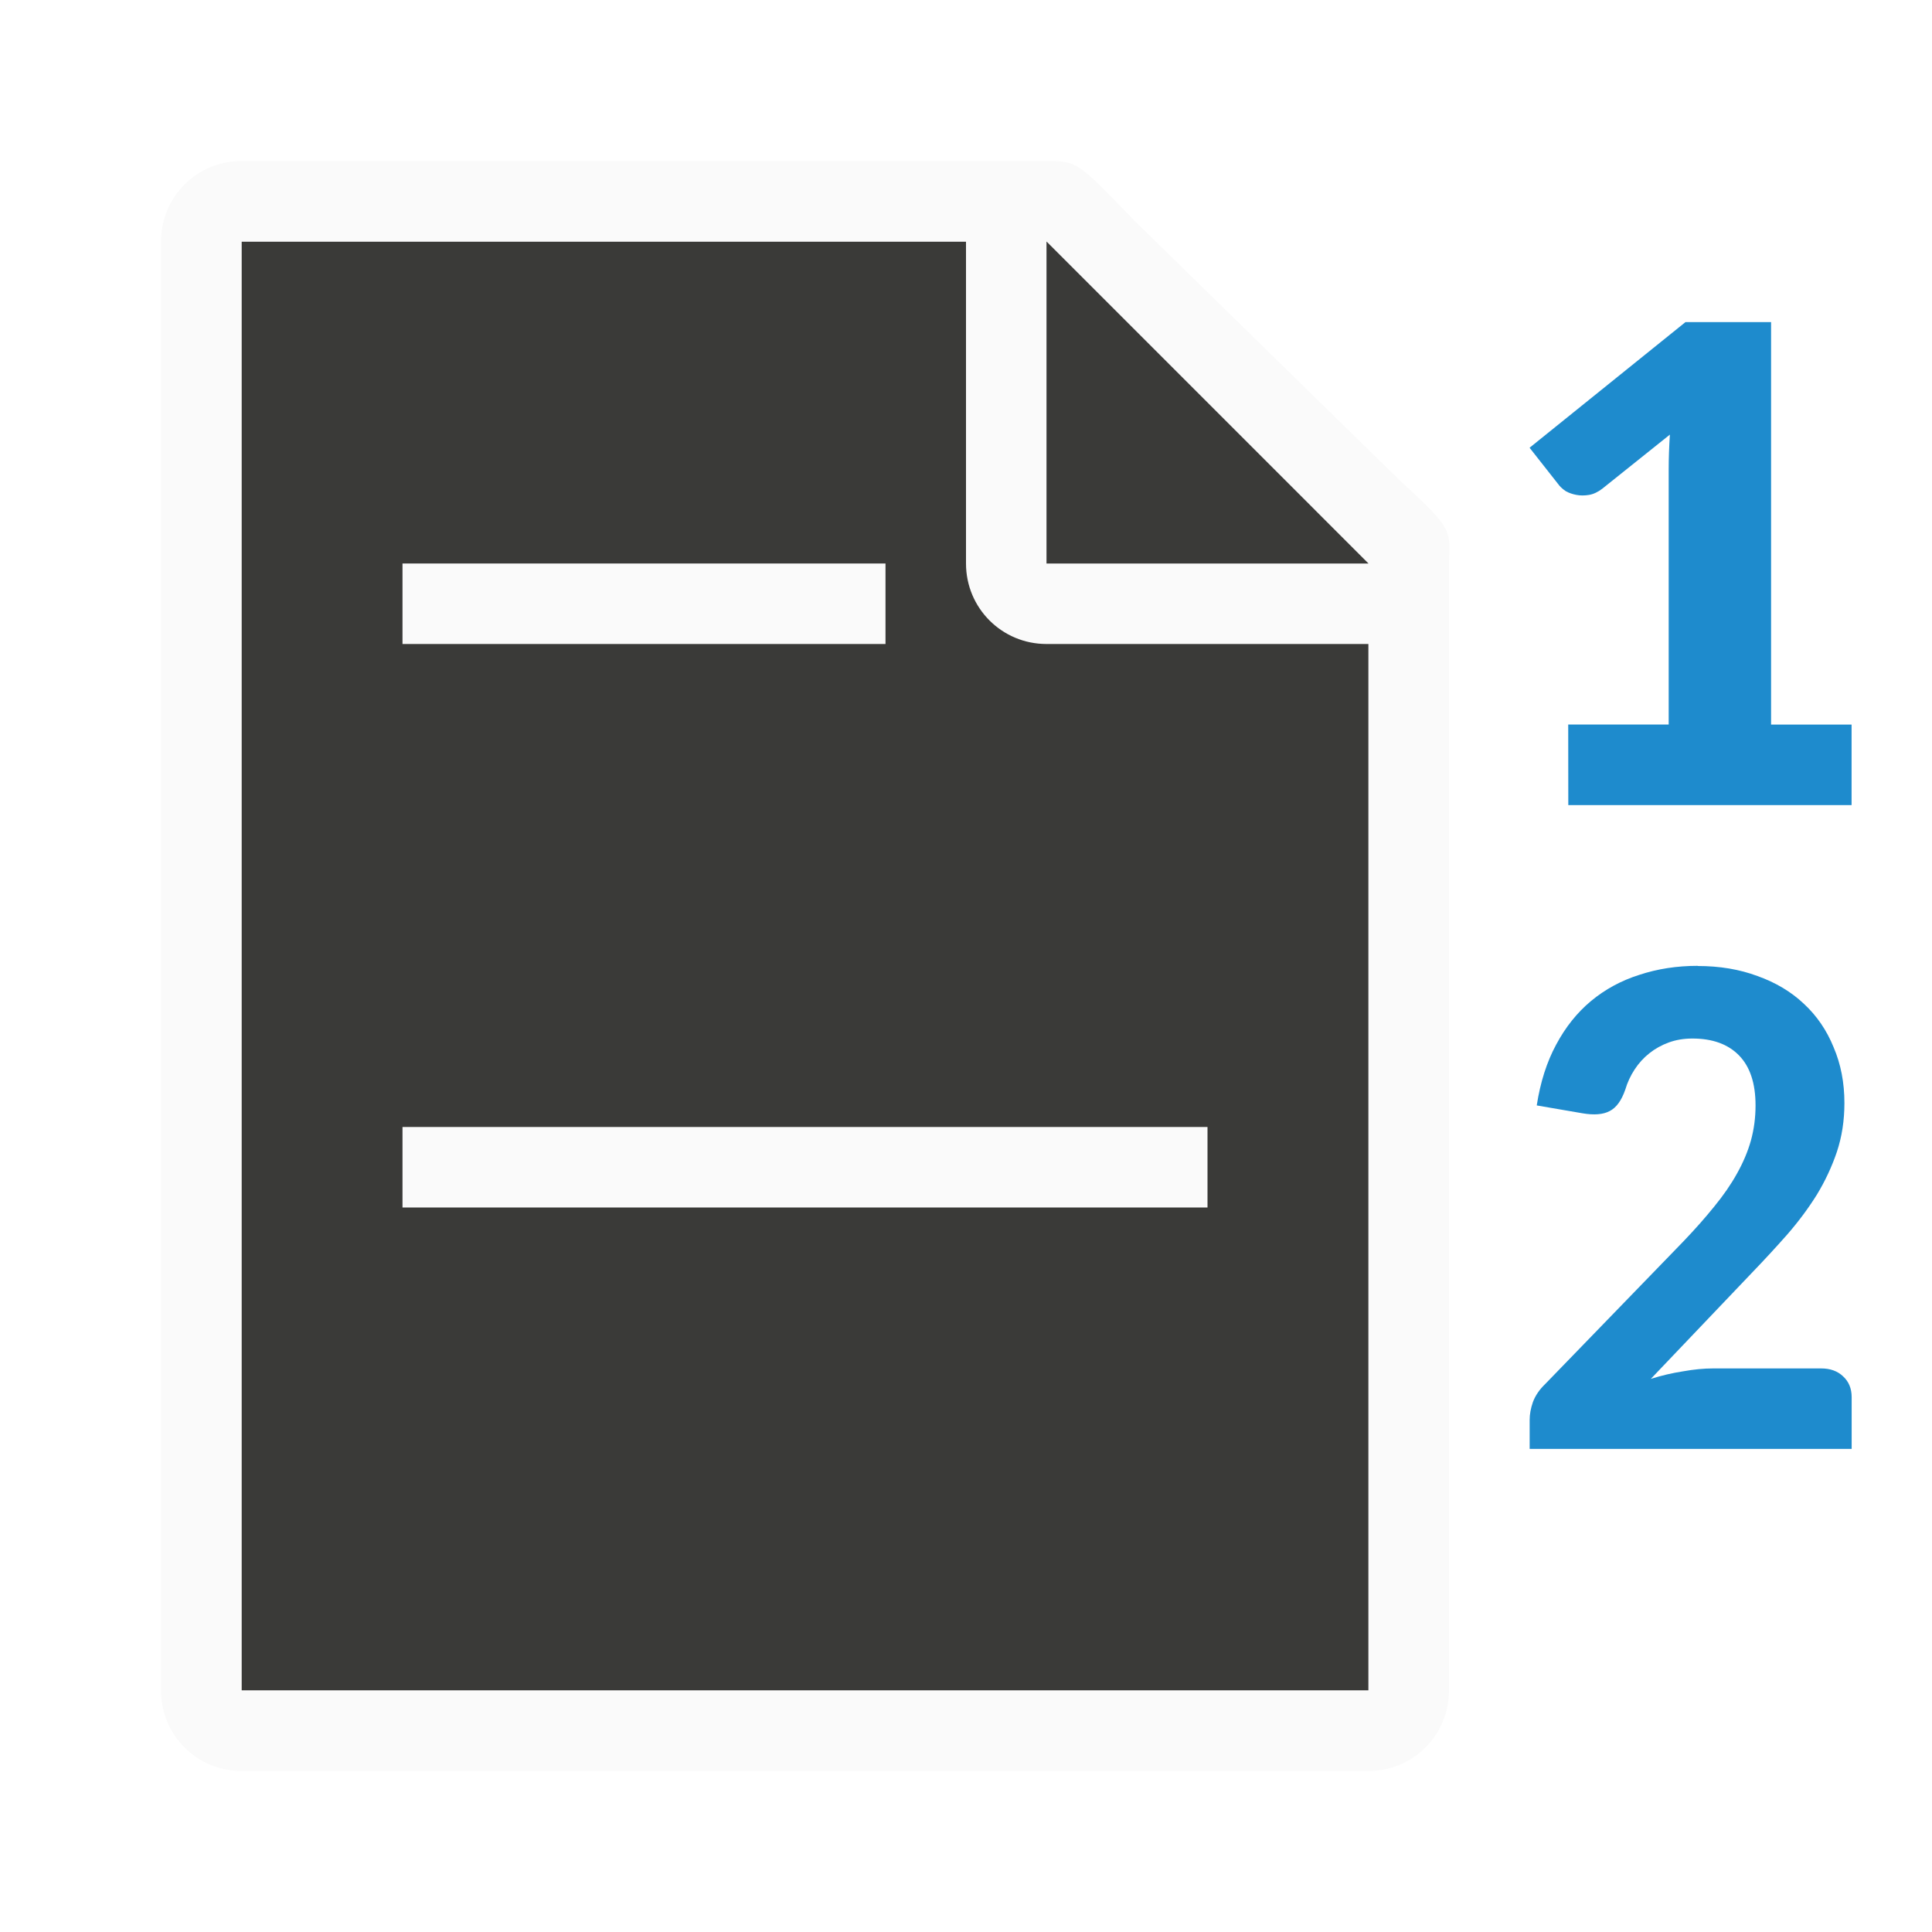
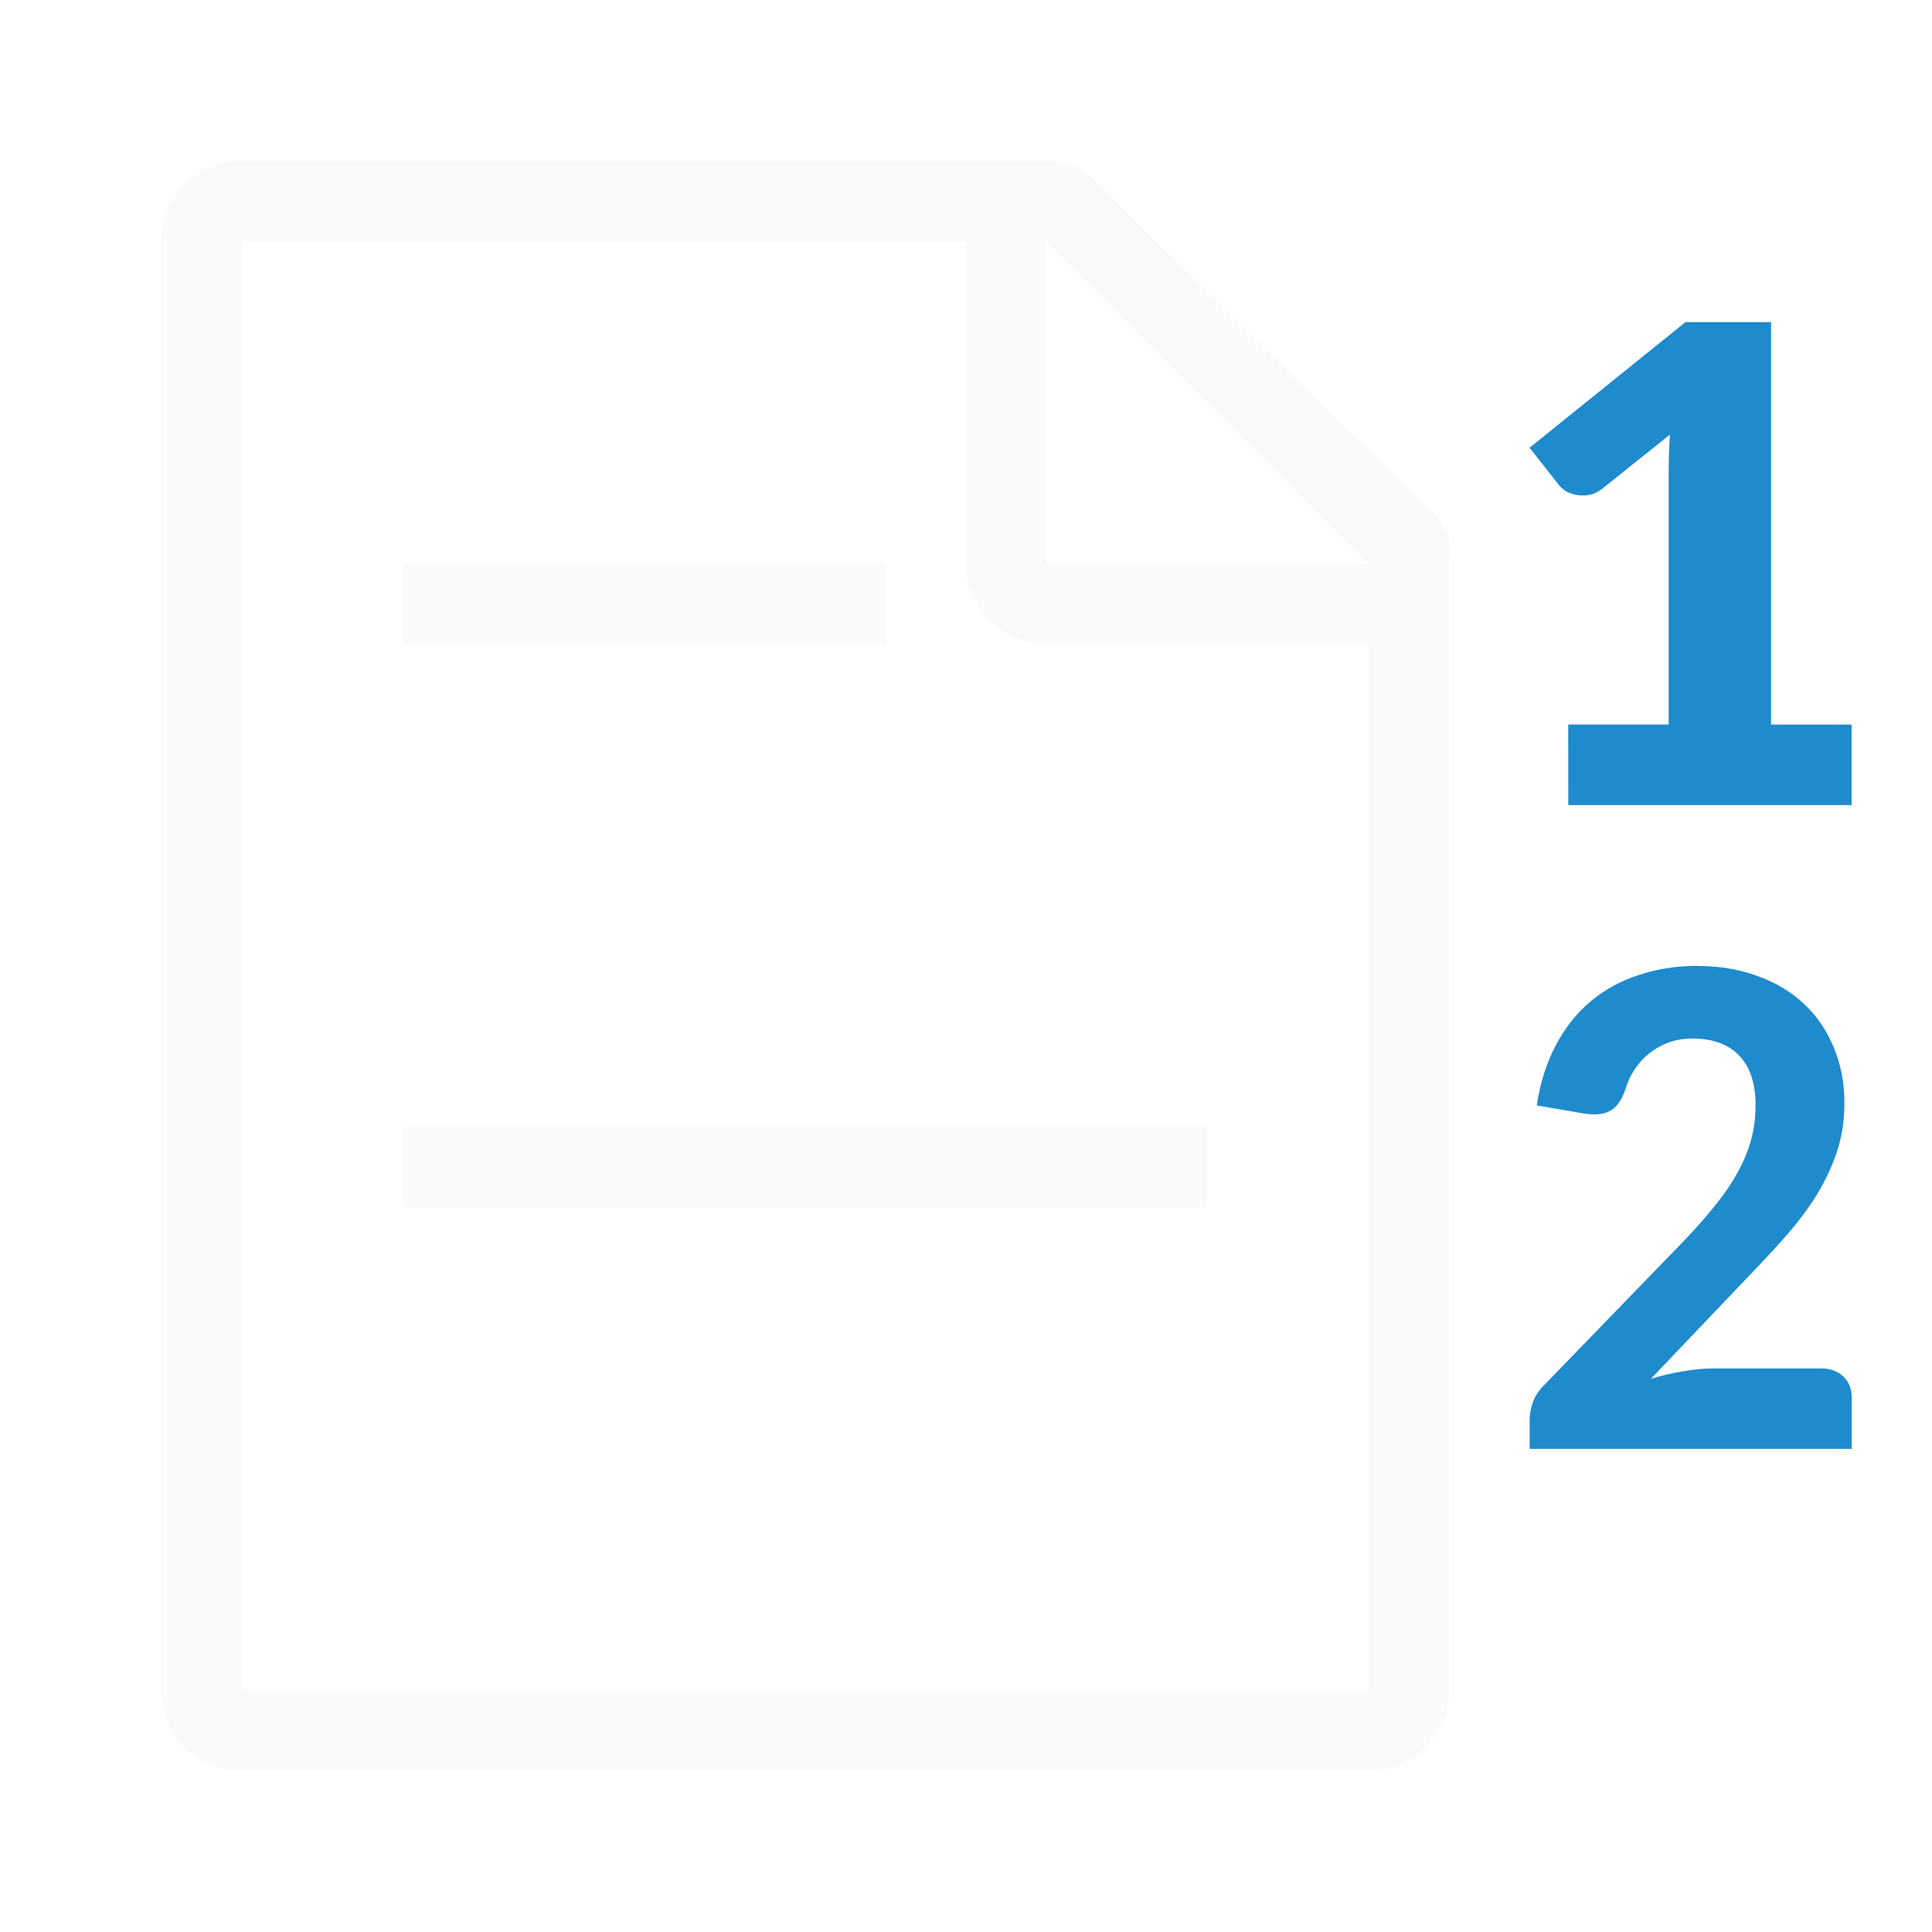
<svg xmlns="http://www.w3.org/2000/svg" viewBox="0 0 24 24">
  <g fill="#1e8bcd" transform="translate(17 2)">
    <path d="m2.481 7h1.248v-3.168c0-.138.005-.283.015-.433l-.84.672c-.055.042-.11.068-.165.077-.055.009-.107.009-.155 0-.049-.009-.092-.024-.131-.045-.036-.024-.063-.048-.083-.072l-.369-.469 1.937-1.561h1.063v5h1v1h-3.519z" />
    <path d="m4.089 10q.41 0 .744.125.339.121.575.344.241.223.37.541.134.313.134.692 0 .326-.094.608-.094.277-.249.532-.156.25-.365.491-.209.237-.441.478l-1.256 1.318q.2-.063.401-.094.2-.036.374-.036h1.341q.169 0 .272.098.107.098.107.259v.643h-4v-.362q0-.103.04-.219.045-.121.151-.223l1.719-1.774q.218-.228.383-.433.169-.206.281-.407.116-.206.174-.411.058-.21.058-.438 0-.411-.205-.621-.205-.21-.579-.21-.16 0-.294.049-.134.049-.241.134-.107.085-.183.201-.076.116-.116.25-.071.206-.196.268-.12.063-.334.027l-.57-.098q.067-.433.241-.755.174-.326.432-.541.263-.219.601-.326.339-.112.726-.112z" />
  </g>
-   <g transform="translate(-4)">
-     <path d="m7 3v18h14v-14.271l-4-3.729z" fill="#3a3a38" />
-     <path d="m7 2c-.554 0-1 .446-1 1v18c0 .554.446 1 1 1h14c.554 0 1-.446 1-1v-10.109-3.641-.208c0-.451.099-.427-.605-1.068l-3.307-3.237c-.71-.737-.711-.737-1.095-.737h-.332-.662zm0 1h9v4c0 .554.446 1 1 1h4v13h-14z" fill="#fafafa" />
-     <path d="m17 7h4l-4-4z" fill="#3a3a38" fill-rule="evenodd" />
-     <g fill="#fafafa">
+   <g fill="#fafafa" transform="translate(-4)">
+     <path d="m3 2c-.554 0-1 .446-1 1v18c0 .554.446 1 1 1h14c.554 0 1-.446 1-1v-10.109-3.641-.209c0-.451.098-.425-.605-1.066l-3.307-3.238c-.71-.737-.71-.736-1.094-.736h-.332-.662zm0 1h9v4c0 .554.446 1 1 1h4v13h-14zm10 0 4 4h-4z" transform="translate(4)" />
+     <g>
      <path d="m9 7h6v1h-6z" />
      <path d="m9 14h10v1h-10z" />
    </g>
  </g>
</svg>
